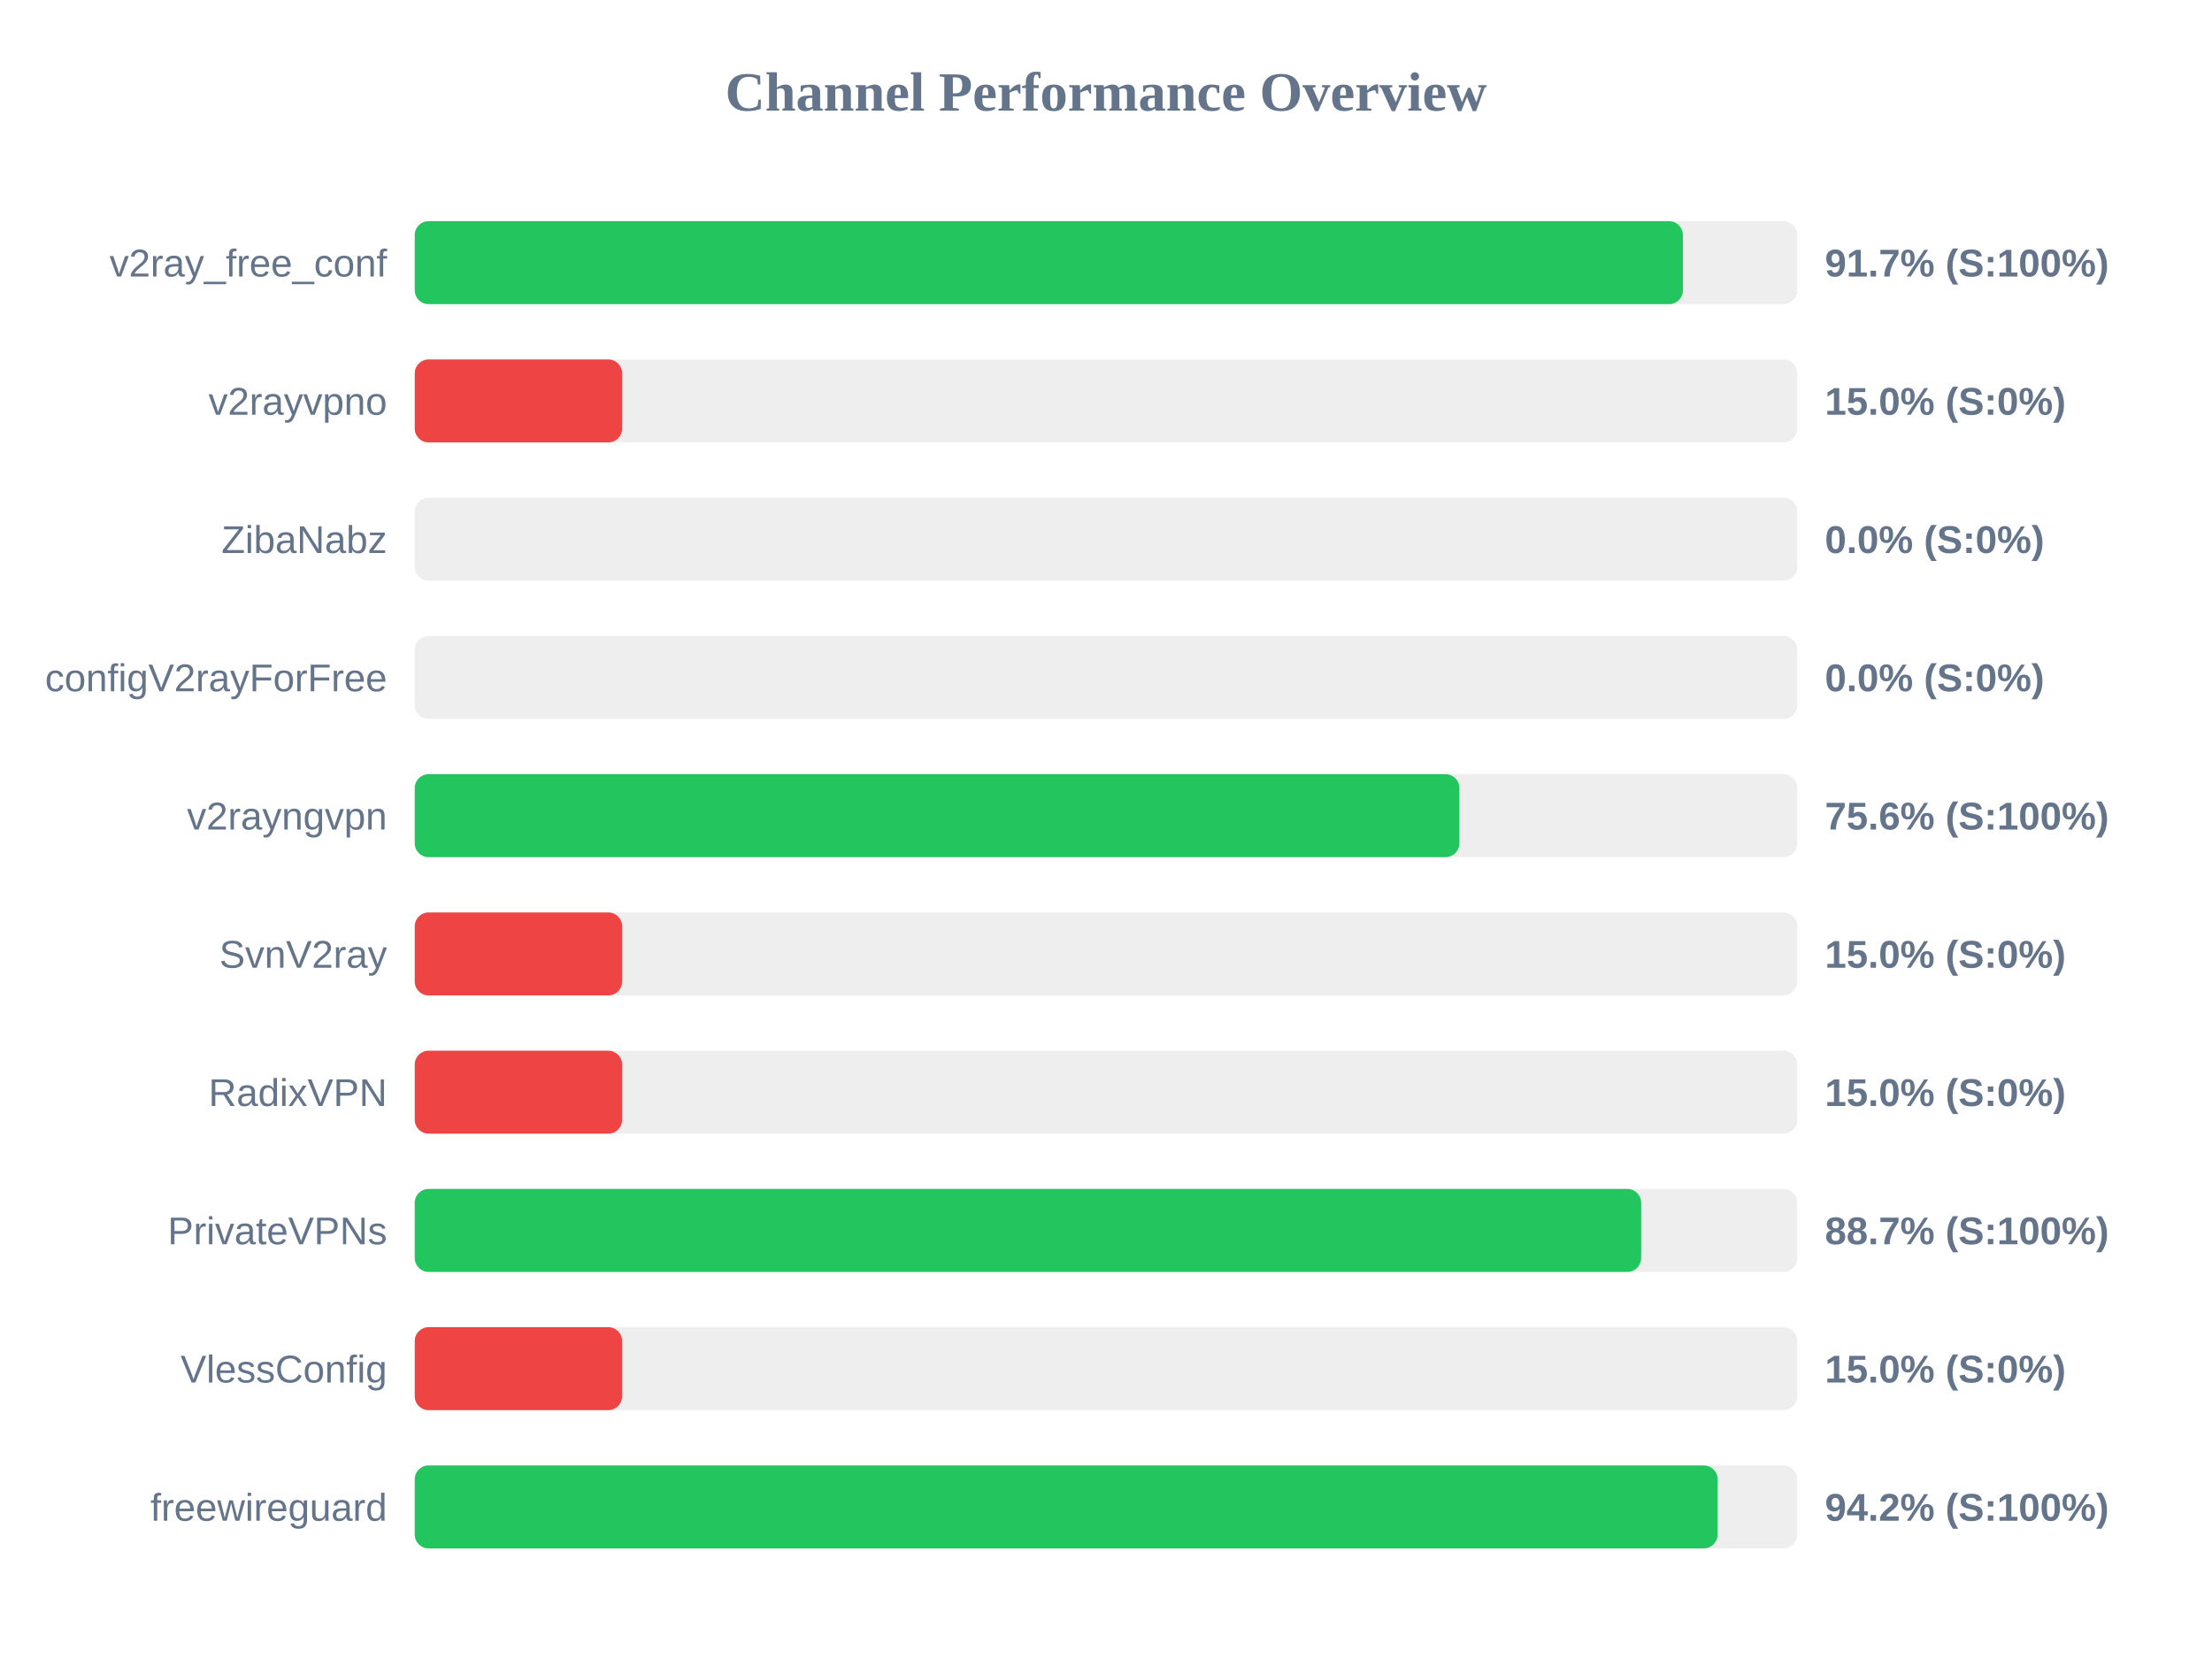
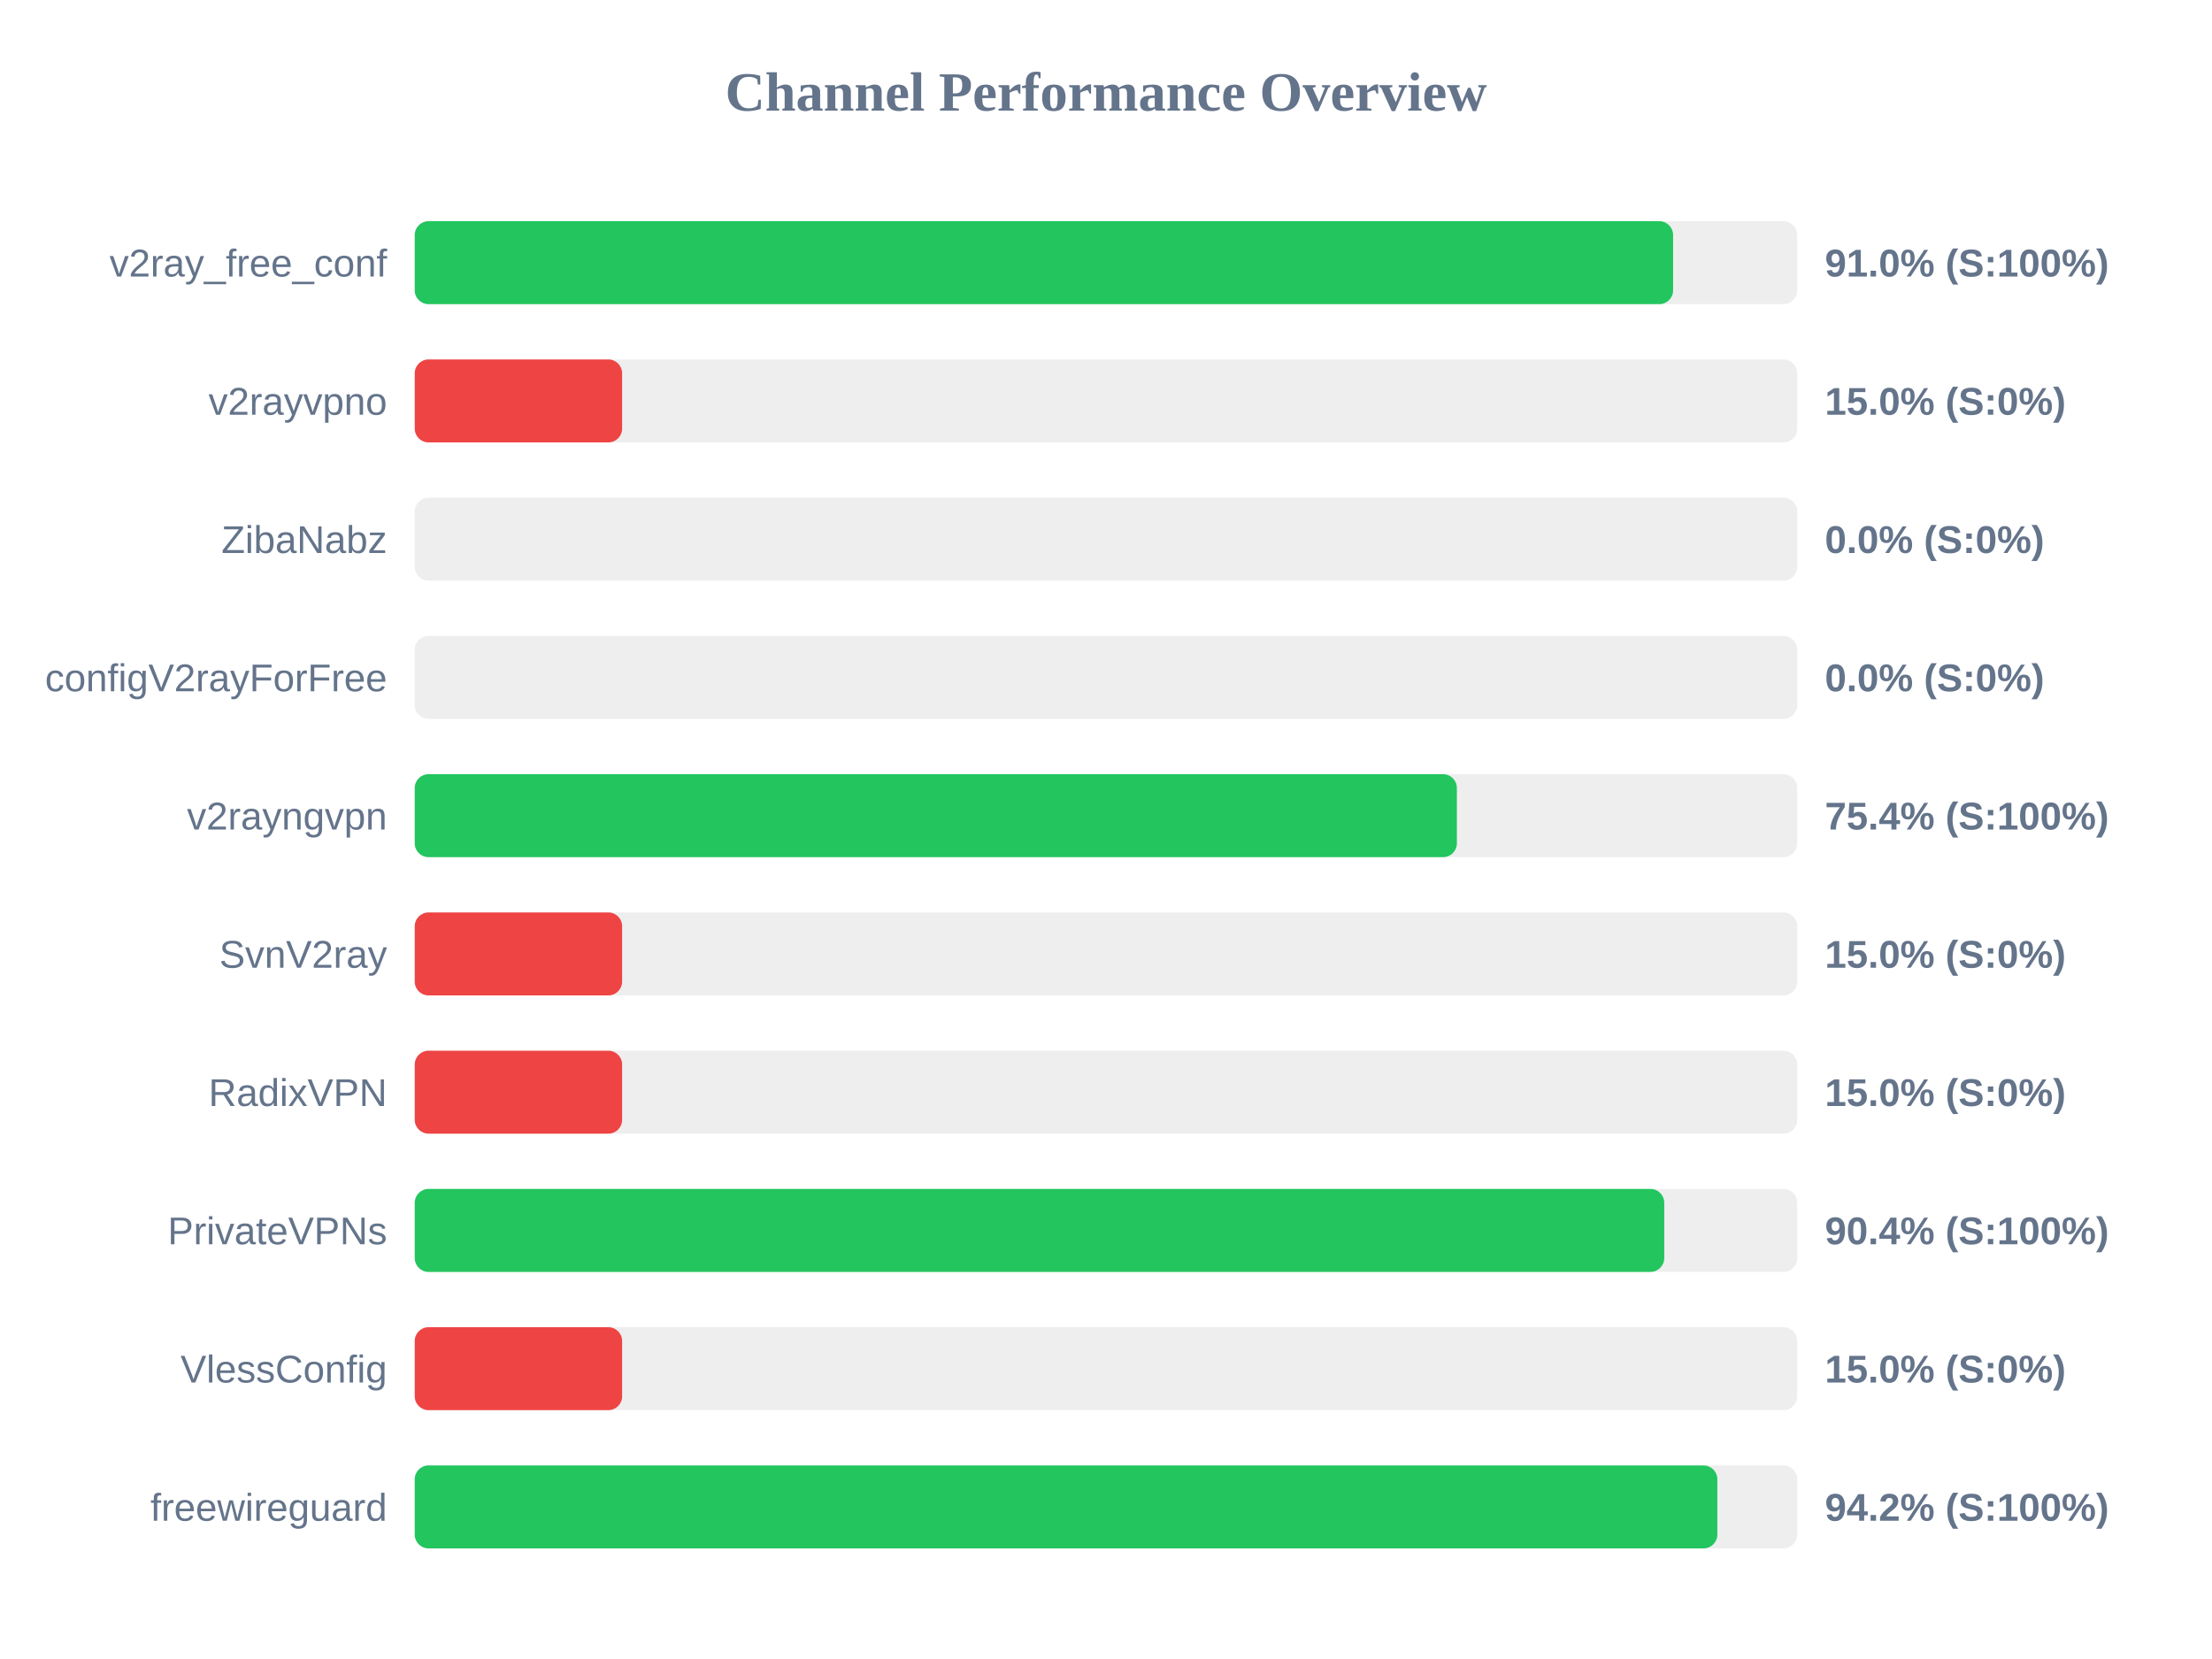
<svg xmlns="http://www.w3.org/2000/svg" width="800" height="600" version="1.1">
  <style>
        .row { font: 14px Arial; fill: #64748b; }
        .score { font: bold 14px Arial; fill: #64748b; }
    </style>
  <text x="400" y="40" text-anchor="middle" font-size="20px" font-weight="bold" fill="#64748b">Channel Performance Overview</text>
  <rect x="150" y="80" width="500" height="30" fill="#eee" rx="5" />
-   <rect x="150" y="80" width="458.65" height="30" fill="#22c55e" rx="5" />
+   <rect x="150" y="80" width="455.1" height="30" fill="#22c55e" rx="5" />
  <text x="140" y="100" text-anchor="end" class="row">v2ray_free_conf</text>
-   <text x="660" y="100" text-anchor="start" class="score">91.7% (S:100%)</text>
+   <text x="660" y="100" text-anchor="start" class="score">91.0% (S:100%)</text>
  <rect x="150" y="130" width="500" height="30" fill="#eee" rx="5" />
  <rect x="150" y="130" width="75.0" height="30" fill="#ef4444" rx="5" />
  <text x="140" y="150" text-anchor="end" class="row">v2rayvpno</text>
  <text x="660" y="150" text-anchor="start" class="score">15.0% (S:0%)</text>
  <rect x="150" y="180" width="500" height="30" fill="#eee" rx="5" />
  <rect x="150" y="180" width="0.0" height="30" fill="#ef4444" rx="5" />
  <text x="140" y="200" text-anchor="end" class="row">ZibaNabz</text>
  <text x="660" y="200" text-anchor="start" class="score">0.0% (S:0%)</text>
  <rect x="150" y="230" width="500" height="30" fill="#eee" rx="5" />
  <rect x="150" y="230" width="0.0" height="30" fill="#ef4444" rx="5" />
  <text x="140" y="250" text-anchor="end" class="row">configV2rayForFree</text>
  <text x="660" y="250" text-anchor="start" class="score">0.0% (S:0%)</text>
  <rect x="150" y="280" width="500" height="30" fill="#eee" rx="5" />
-   <rect x="150" y="280" width="377.8" height="30" fill="#22c55e" rx="5" />
+   <rect x="150" y="280" width="376.9" height="30" fill="#22c55e" rx="5" />
  <text x="140" y="300" text-anchor="end" class="row">v2rayngvpn</text>
-   <text x="660" y="300" text-anchor="start" class="score">75.6% (S:100%)</text>
+   <text x="660" y="300" text-anchor="start" class="score">75.4% (S:100%)</text>
  <rect x="150" y="330" width="500" height="30" fill="#eee" rx="5" />
  <rect x="150" y="330" width="75.0" height="30" fill="#ef4444" rx="5" />
  <text x="140" y="350" text-anchor="end" class="row">SvnV2ray</text>
  <text x="660" y="350" text-anchor="start" class="score">15.0% (S:0%)</text>
  <rect x="150" y="380" width="500" height="30" fill="#eee" rx="5" />
  <rect x="150" y="380" width="75.0" height="30" fill="#ef4444" rx="5" />
  <text x="140" y="400" text-anchor="end" class="row">RadixVPN</text>
  <text x="660" y="400" text-anchor="start" class="score">15.0% (S:0%)</text>
  <rect x="150" y="430" width="500" height="30" fill="#eee" rx="5" />
-   <rect x="150" y="430" width="443.55" height="30" fill="#22c55e" rx="5" />
+   <rect x="150" y="430" width="451.9" height="30" fill="#22c55e" rx="5" />
  <text x="140" y="450" text-anchor="end" class="row">PrivateVPNs</text>
-   <text x="660" y="450" text-anchor="start" class="score">88.7% (S:100%)</text>
+   <text x="660" y="450" text-anchor="start" class="score">90.4% (S:100%)</text>
  <rect x="150" y="480" width="500" height="30" fill="#eee" rx="5" />
  <rect x="150" y="480" width="75.0" height="30" fill="#ef4444" rx="5" />
  <text x="140" y="500" text-anchor="end" class="row">VlessConfig</text>
  <text x="660" y="500" text-anchor="start" class="score">15.0% (S:0%)</text>
  <rect x="150" y="530" width="500" height="30" fill="#eee" rx="5" />
-   <rect x="150" y="530" width="471.2" height="30" fill="#22c55e" rx="5" />
+   <rect x="150" y="530" width="471.1" height="30" fill="#22c55e" rx="5" />
  <text x="140" y="550" text-anchor="end" class="row">freewireguard</text>
  <text x="660" y="550" text-anchor="start" class="score">94.2% (S:100%)</text>
</svg>
